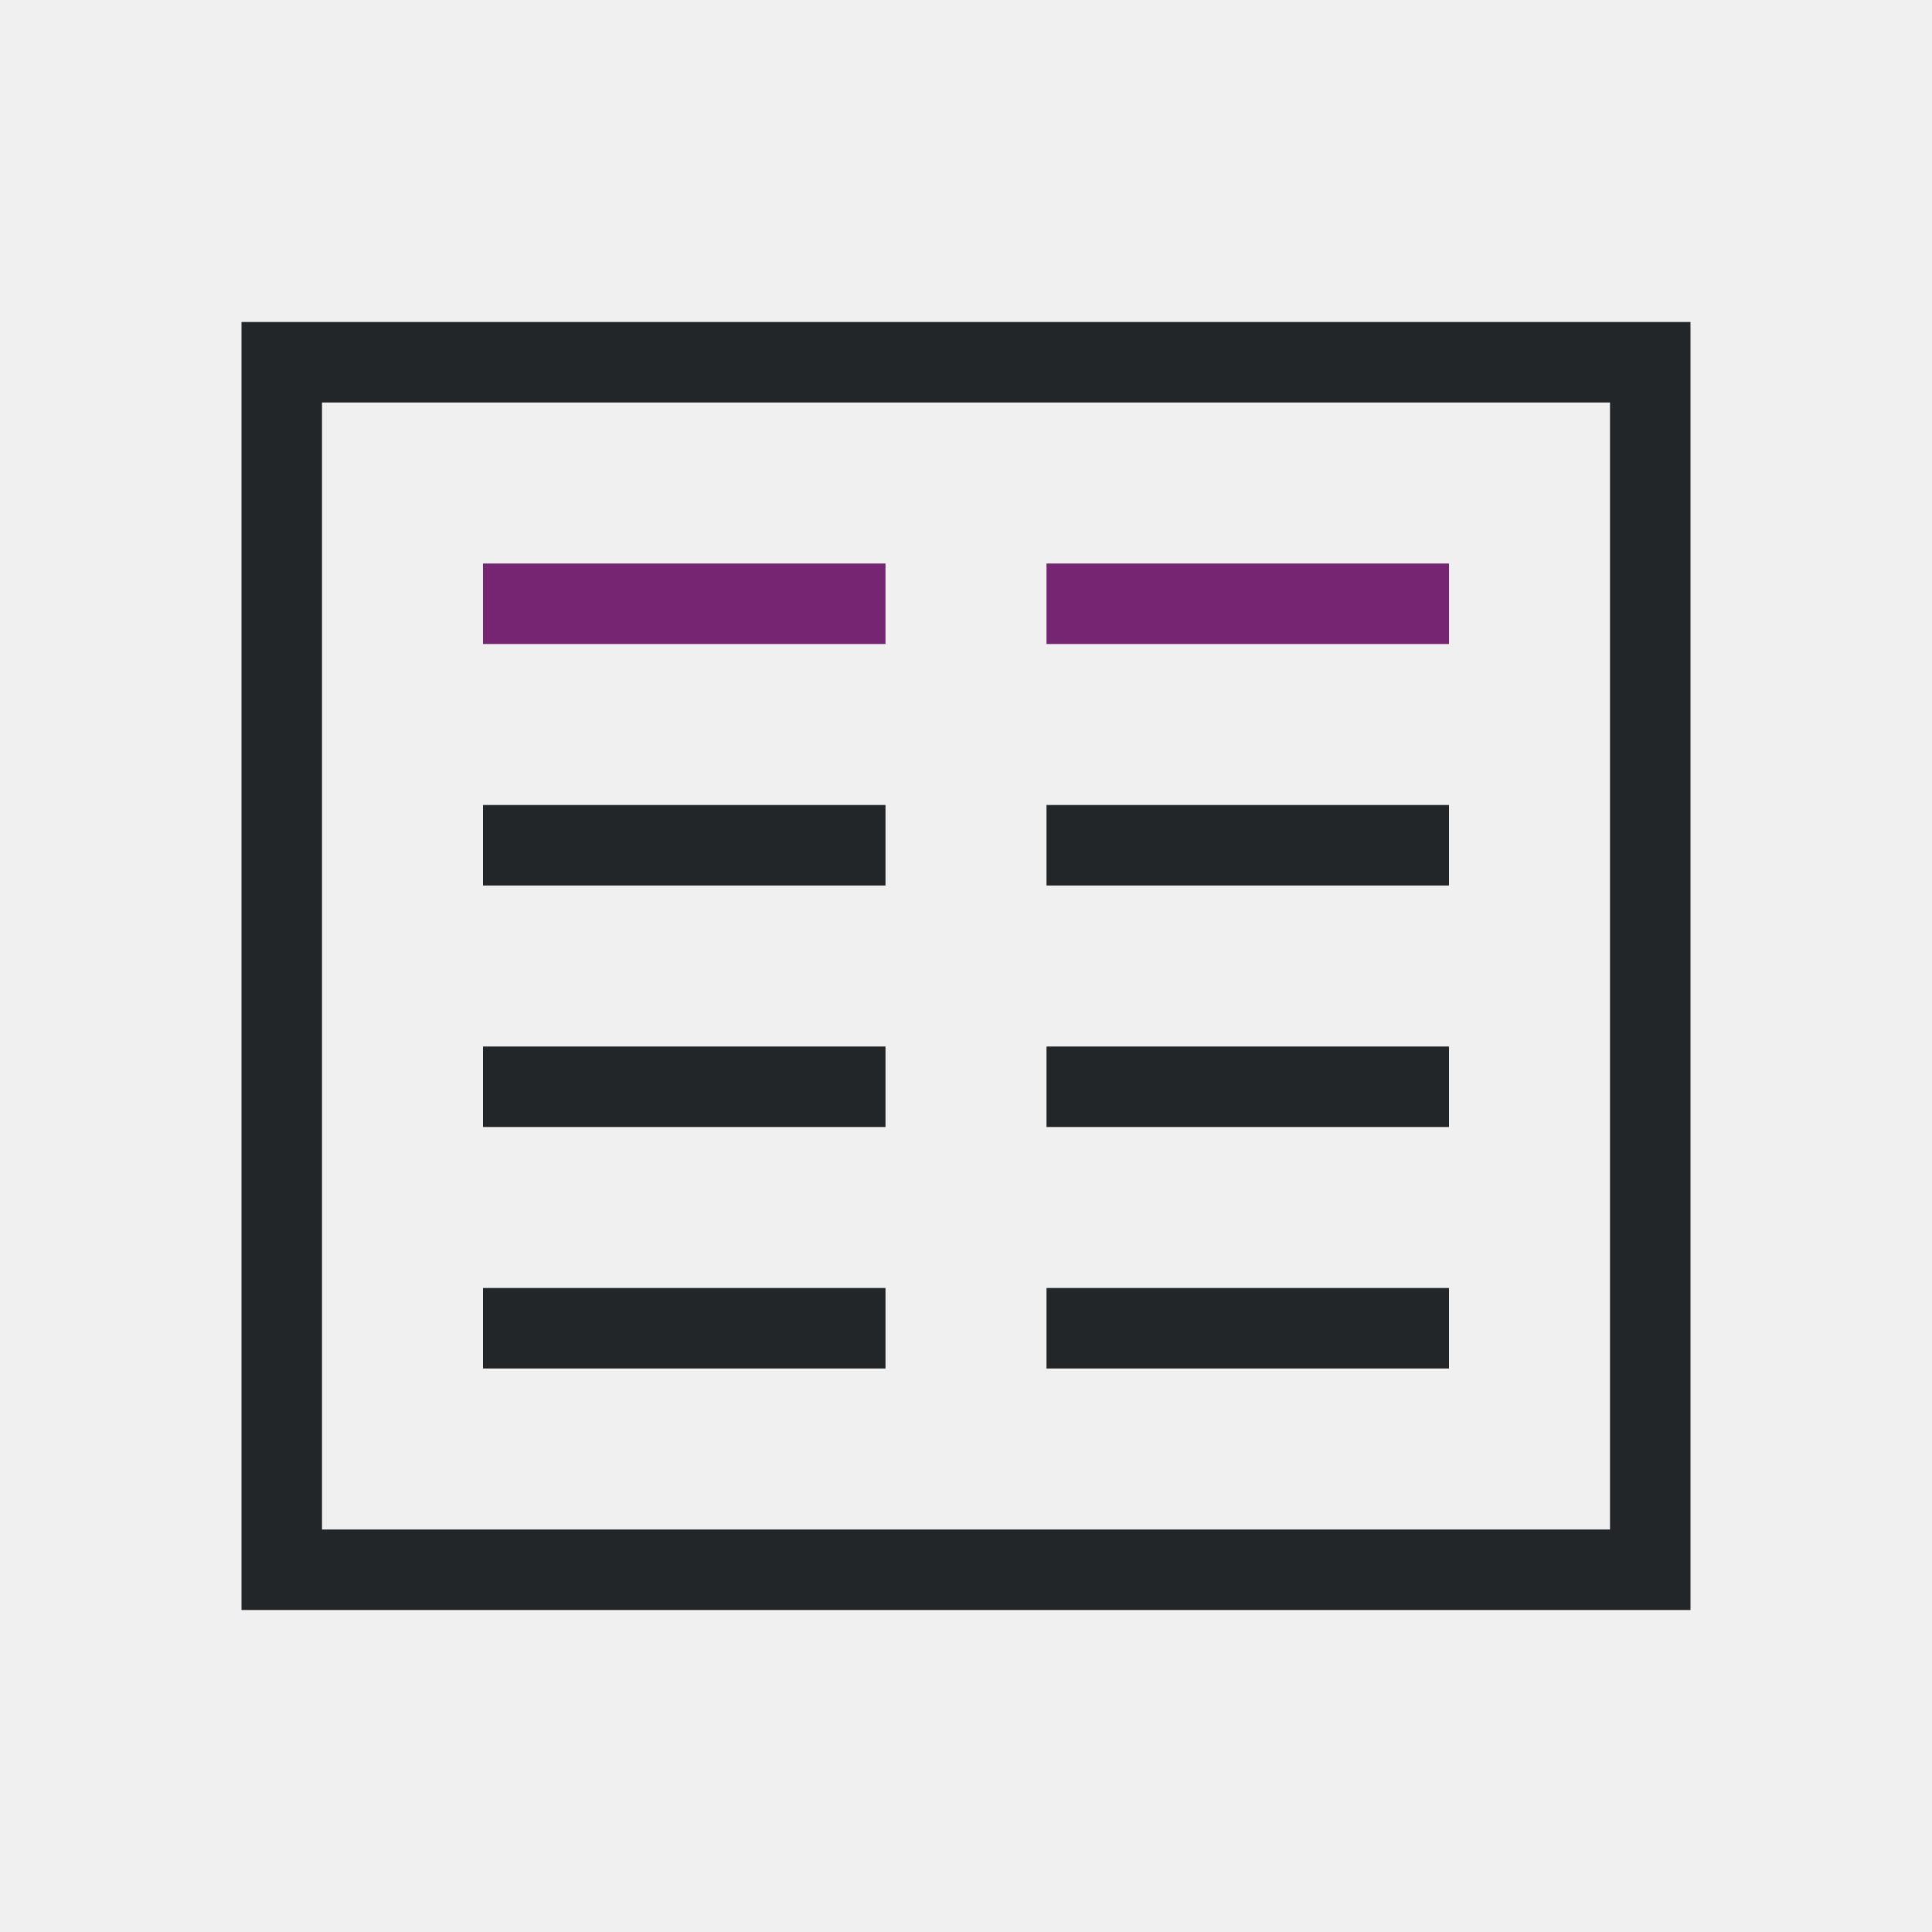
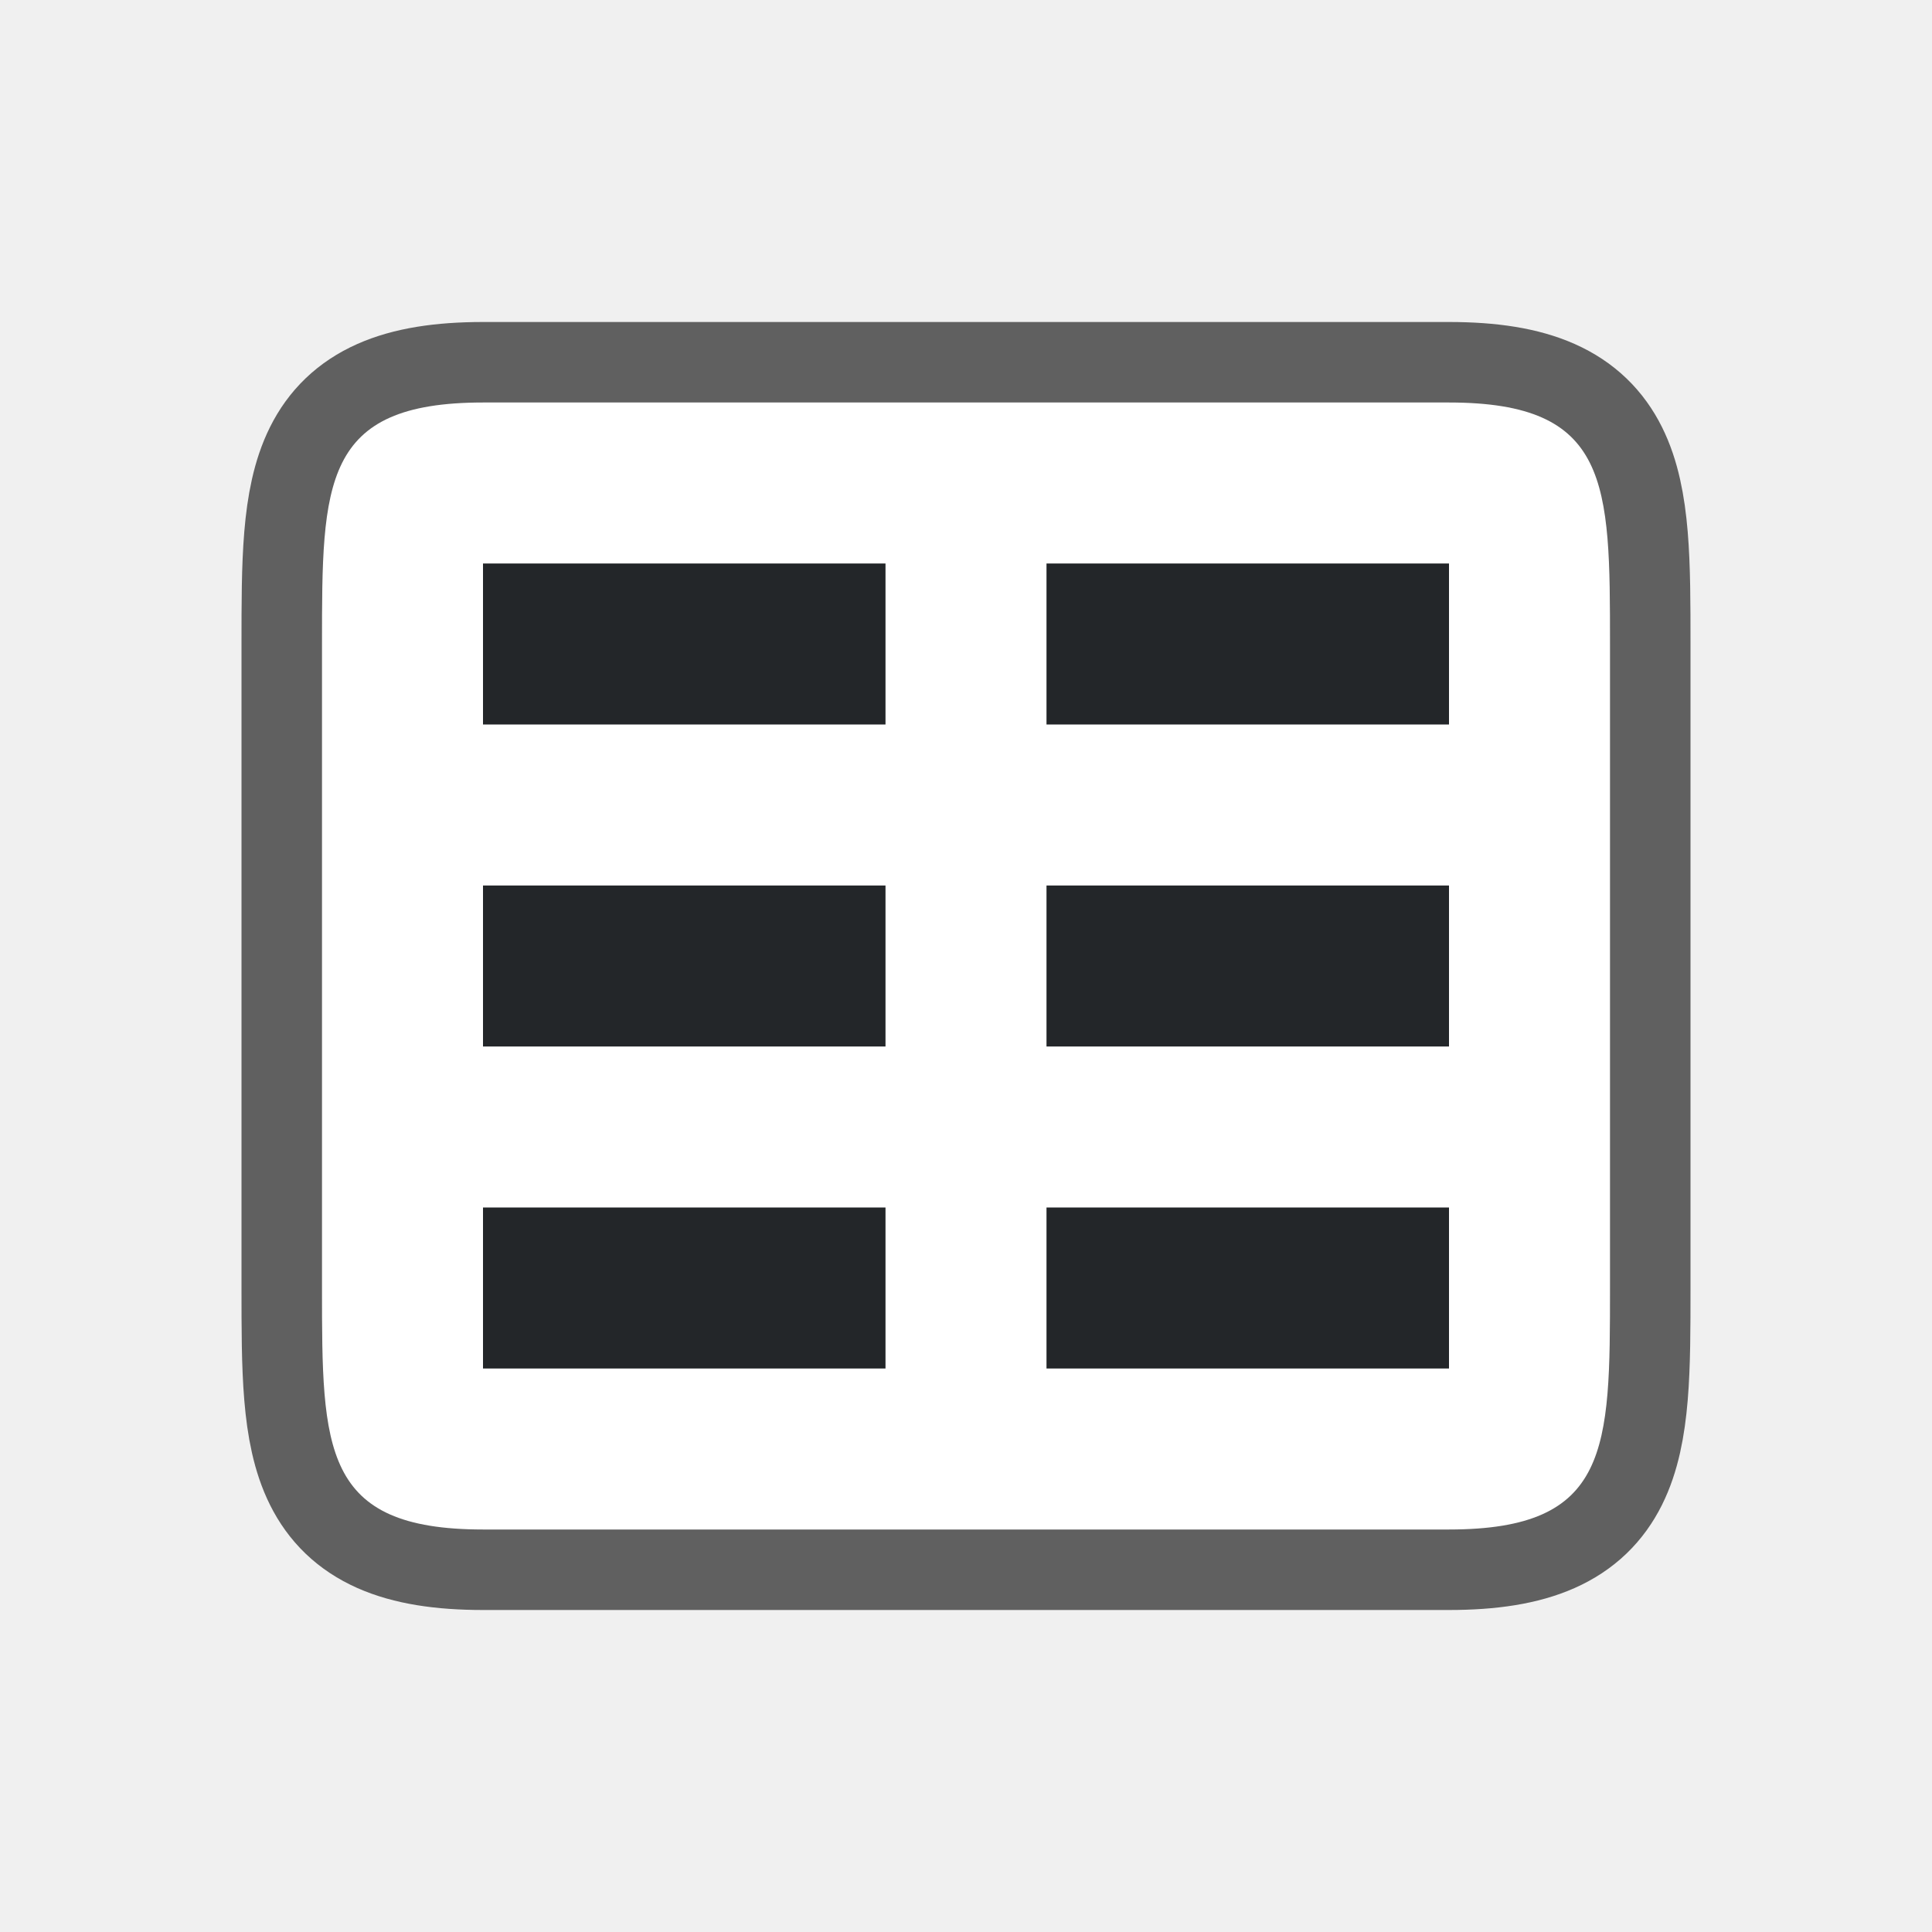
- <svg xmlns="http://www.w3.org/2000/svg" viewBox="0 0 24 24">
-   <path d="m3 4v16h1 16 1v-16h-17zm1 1h1 15v14h-15-1zm2 5v1h5v-1zm7 0v1h5v-1zm-7 3v1h5v-1zm7 0v1h5v-1zm-7 3v1h5v-1zm7 0v1h5v-1z" fill="#232629" />
-   <path d="m6 7v1h5v-1zm7 0v1h5v-1z" fill="#762572" />
+ <svg xmlns="http://www.w3.org/2000/svg" viewBox="0 0 24 24" version="1.1" id="svg6">
+   <defs id="defs10" />
+   <path style="opacity:0.6;fill:#000000;stroke:#000000;stroke-width:2;stroke-linejoin:round;stroke-miterlimit:4;stroke-dasharray:none" id="path829" d="M 4,8 C 4,6 4,5 6,5 h 12 c 2,0 2,1 2,3 v 8 c 0,2 0,3 -2,3 H 14.594 6 C 4,19 4,18 4,16 Z" />
+   <path d="M 4,8 C 4,6 4,5 6,5 h 12 c 2,0 2,1 2,3 v 8 c 0,2 0,3 -2,3 H 14.594 6 C 4,19 4,18 4,16 Z" id="path2-3" style="fill:#ffffff" />
+   <path style="fill:#232629;fill-opacity:1;stroke-width:0.746" d="m 13,7 v 1 1 h 5 v -1 -1 z" id="path849" />
+   <path id="path854" d="m 6,7 v 1 1 h 5 v -1 -1 z" style="fill:#232629;fill-opacity:1;stroke-width:0.746" />
+   <path id="path856" d="m 13,11 v 1 1 h 5 v -1 -1 z" style="fill:#232629;fill-opacity:1;stroke-width:0.746" />
+   <path style="fill:#232629;fill-opacity:1;stroke-width:0.746" d="m 6,11 v 1 1 h 5 v -1 -1 z" id="path858" />
+   <path style="fill:#232629;fill-opacity:1;stroke-width:0.746" d="m 13,15 v 1 1 h 5 v -1 -1 z" id="path860" />
+   <path id="path862" d="m 6,15 v 1 1 h 5 v -1 -1 z" style="fill:#232629;fill-opacity:1;stroke-width:0.746" />
</svg>
